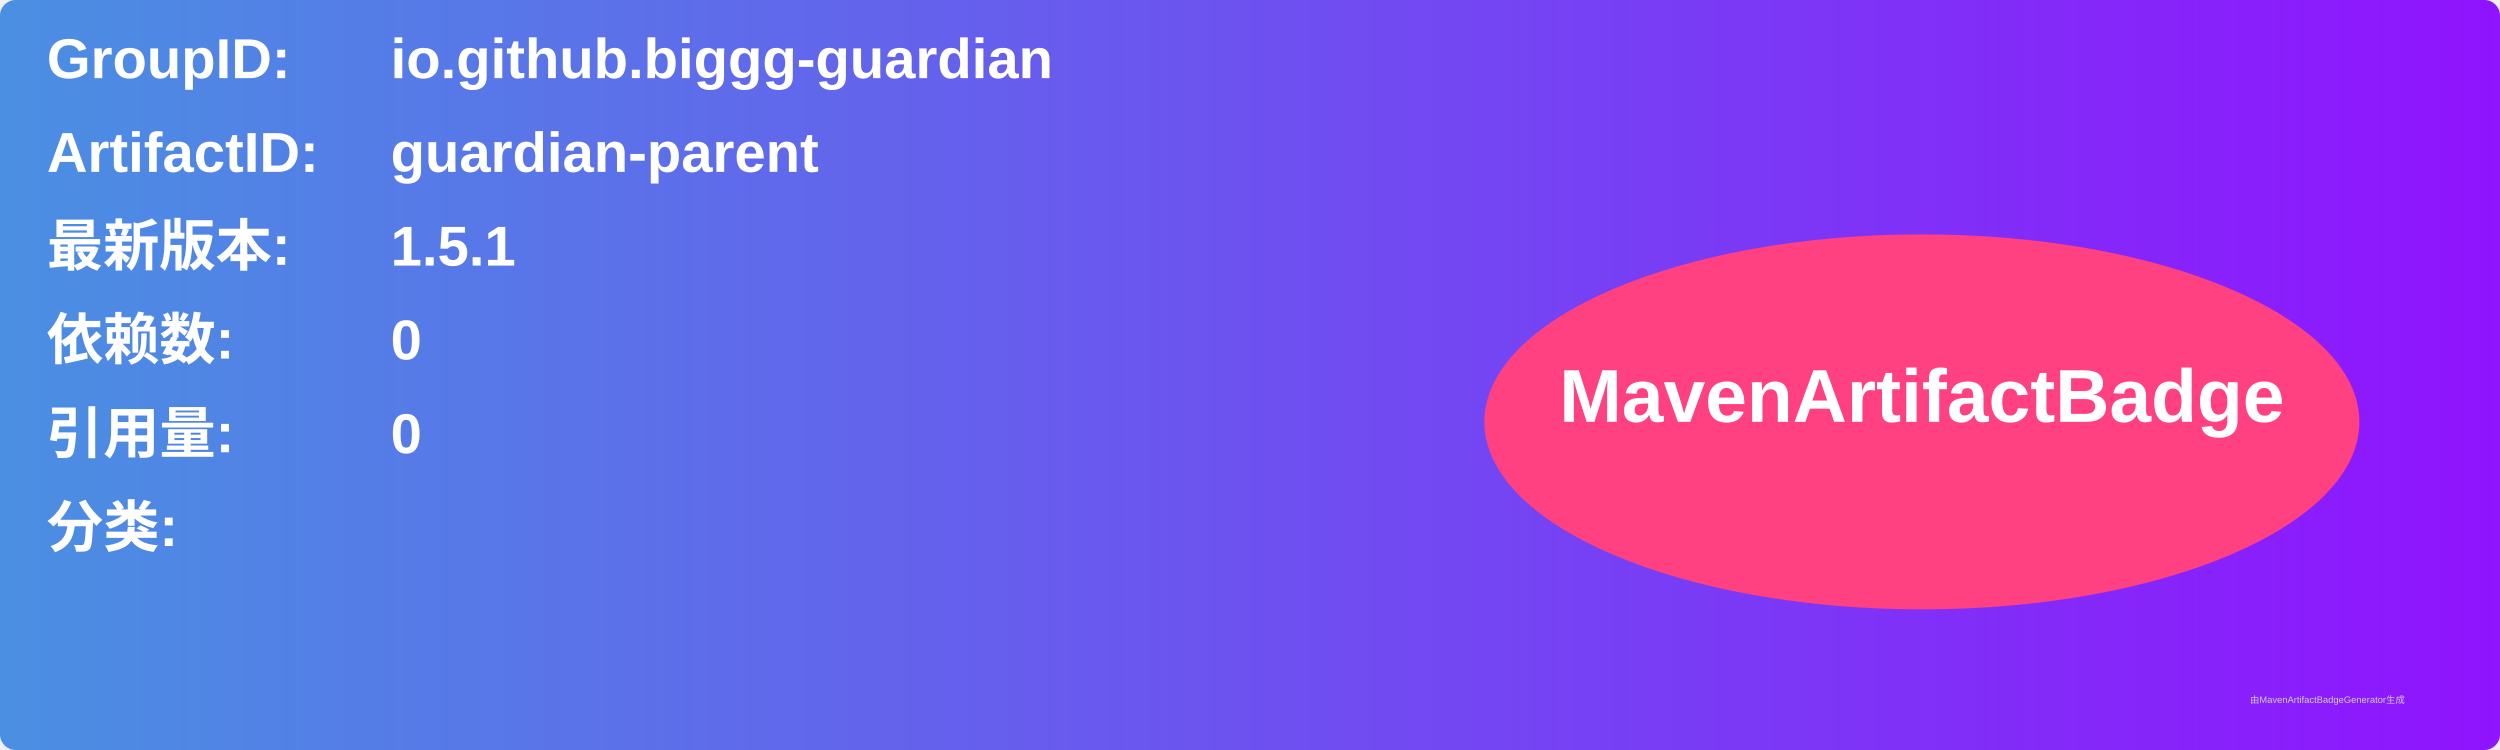
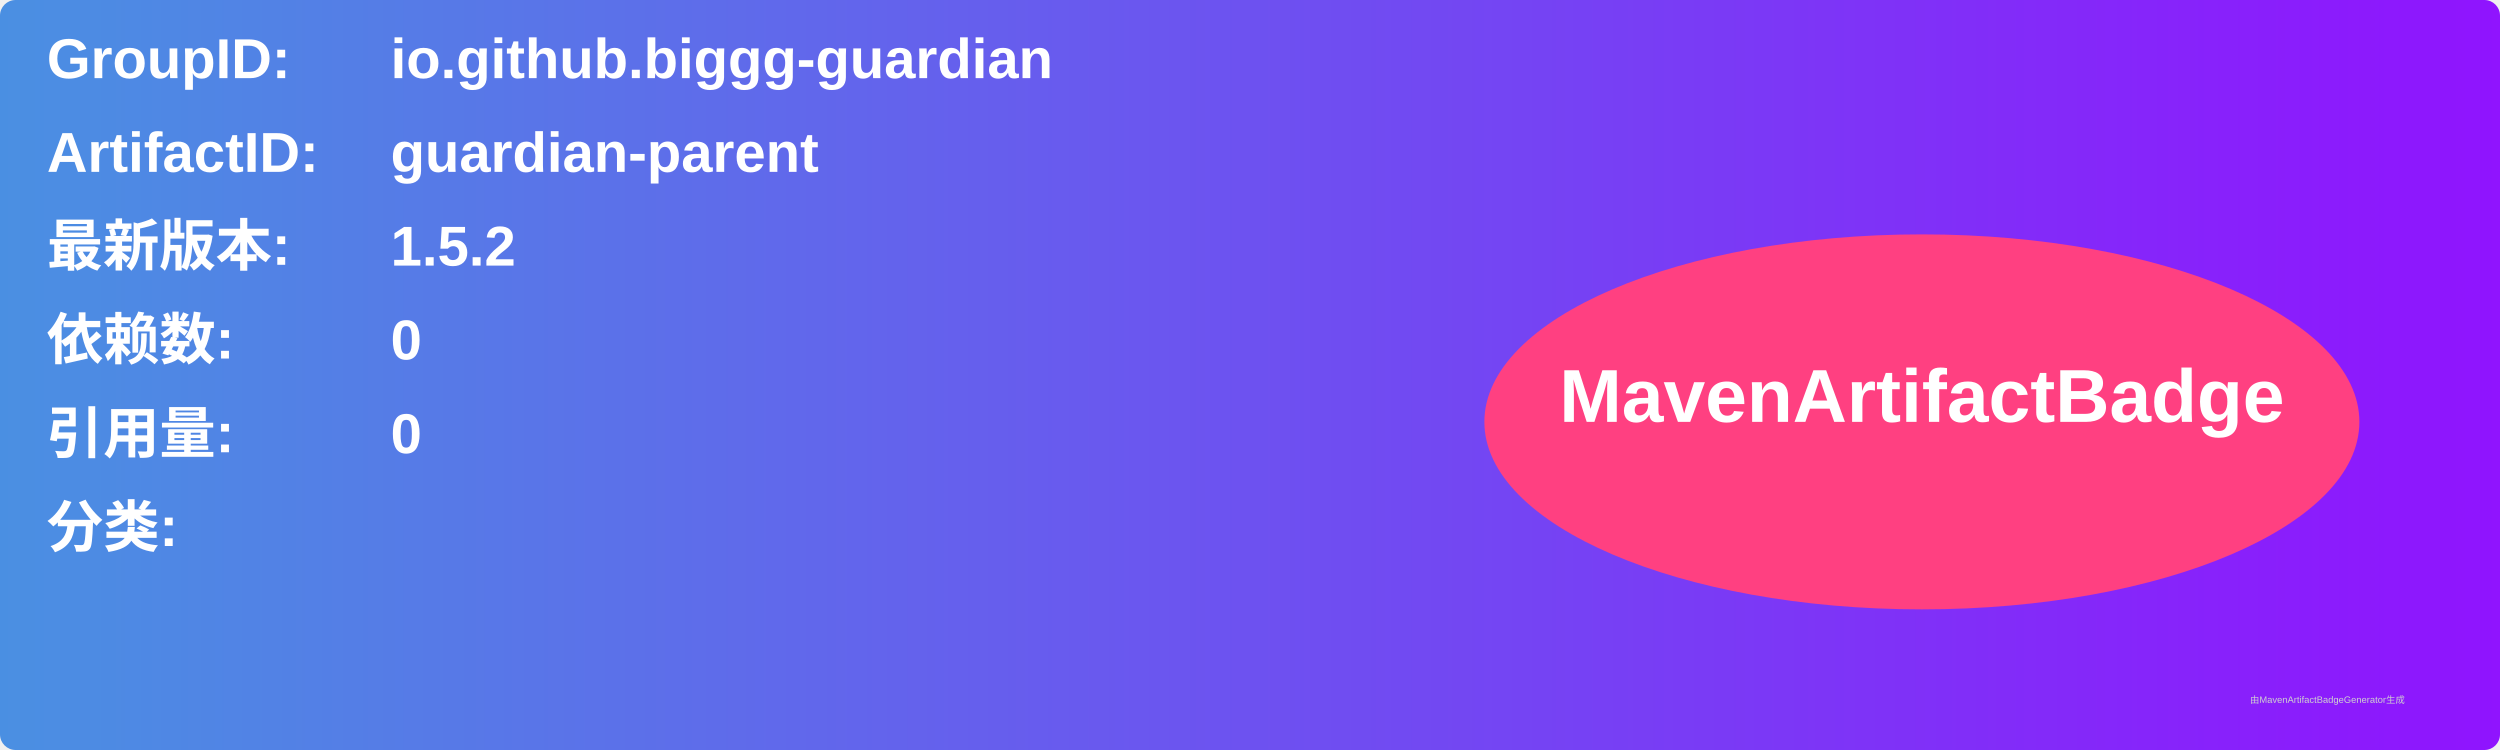
<svg xmlns="http://www.w3.org/2000/svg" width="800" height="240" viewBox="0 0 800 240">
  <linearGradient id="grad" x1="0%" y1="0%" x2="100%" y2="0%">
    <stop offset="0%" stop-color="#4a90e2" />
    <stop offset="100%" stop-color="#9013fe" />
  </linearGradient>
  <rect width="100%" height="100%" rx="5" ry="5" fill="url(#grad)" />
  <g transform="translate(15, 15)">
    <text x="0" y="10" font-family="Arial" font-size="18" fill="white" font-weight="bold" width="260">GroupID:</text>
    <text x="110" y="10" font-family="Arial" font-size="18" fill="white" font-weight="bold" width="460">io.github.biggg-guardian</text>
    <text x="0" y="40" font-family="Arial" font-size="18" fill="white" font-weight="bold" width="260">ArtifactID:</text>
    <text x="110" y="40" font-family="Arial" font-size="18" fill="white" font-weight="bold" width="460">guardian-parent</text>
    <text x="0" y="70" font-family="Arial" font-size="18" fill="white" font-weight="bold">最新版本:</text>
    <text x="110" y="70" font-family="Arial" font-size="18" fill="white" font-weight="bold">
-       <tspan font-weight="bold">1.5.1</tspan>
+       <tspan font-weight="bold">1.5.2</tspan>
    </text>
    <text x="0" y="100" font-family="Arial" font-size="18" fill="white" font-weight="bold">依赖数: </text>
    <text x="110" y="100" font-family="Arial" font-size="18" fill="white">
      <tspan font-weight="bold">0</tspan>
    </text>
    <text x="0" y="130" font-family="Arial" font-size="18" fill="white" font-weight="bold">引用量: </text>
    <text x="110" y="130" font-family="Arial" font-size="18" fill="white">
      <tspan font-weight="bold">0</tspan>
    </text>
    <text x="0" y="160" font-family="Arial" font-size="18" fill="white" font-weight="bold">分类:</text>
    <text x="10" y="190" font-family="Arial" font-size="10" fill="white">
      <tspan font-weight="bold" />
    </text>
    <ellipse cx="600" cy="120" rx="140" ry="60" fill="#ff4081" />
    <text x="600" y="120" text-anchor="middle" font-family="Arial" font-size="24" fill="white" font-weight="bold">MavenArtifactBadge</text>
  </g>
  <text x="720" y="225" font-family="Arial" font-size="3" fill="#d0d0d0">由MavenArtifactBadgeGenerator生成</text>
</svg>
